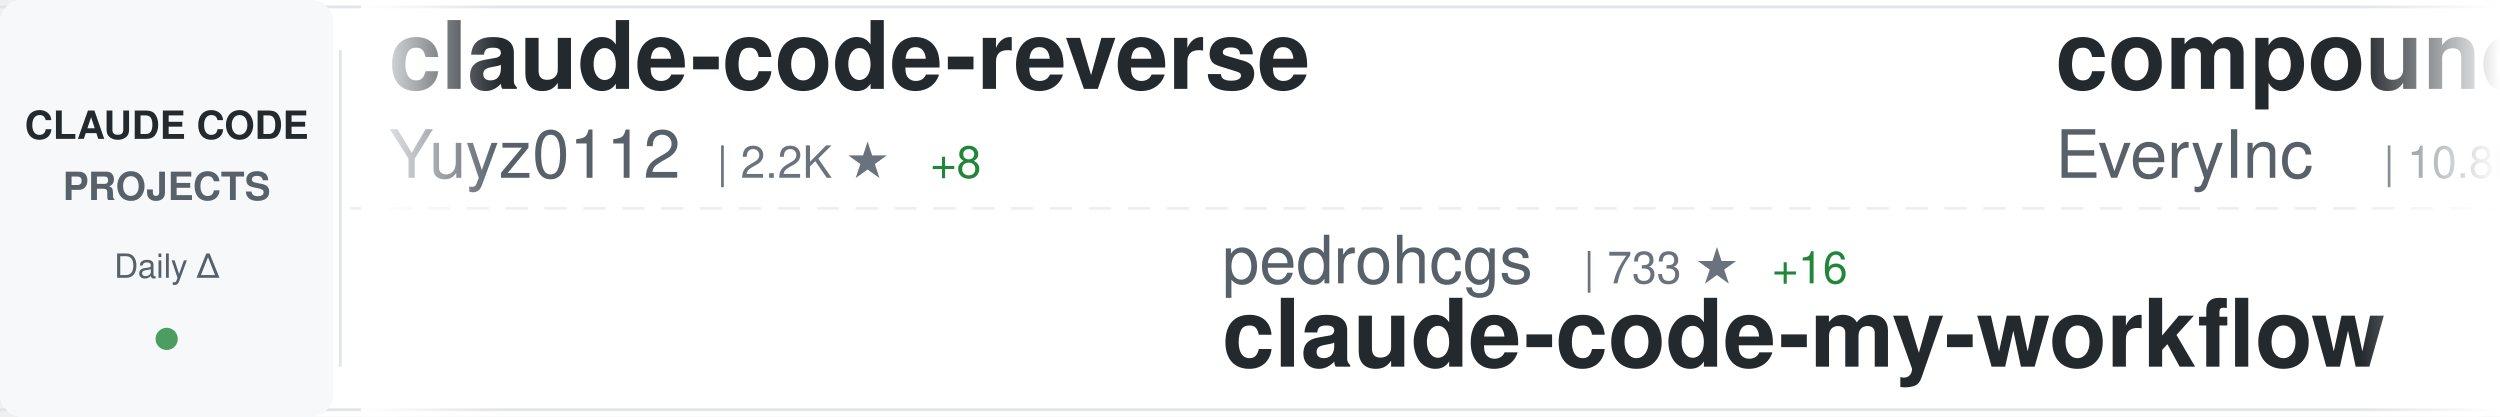
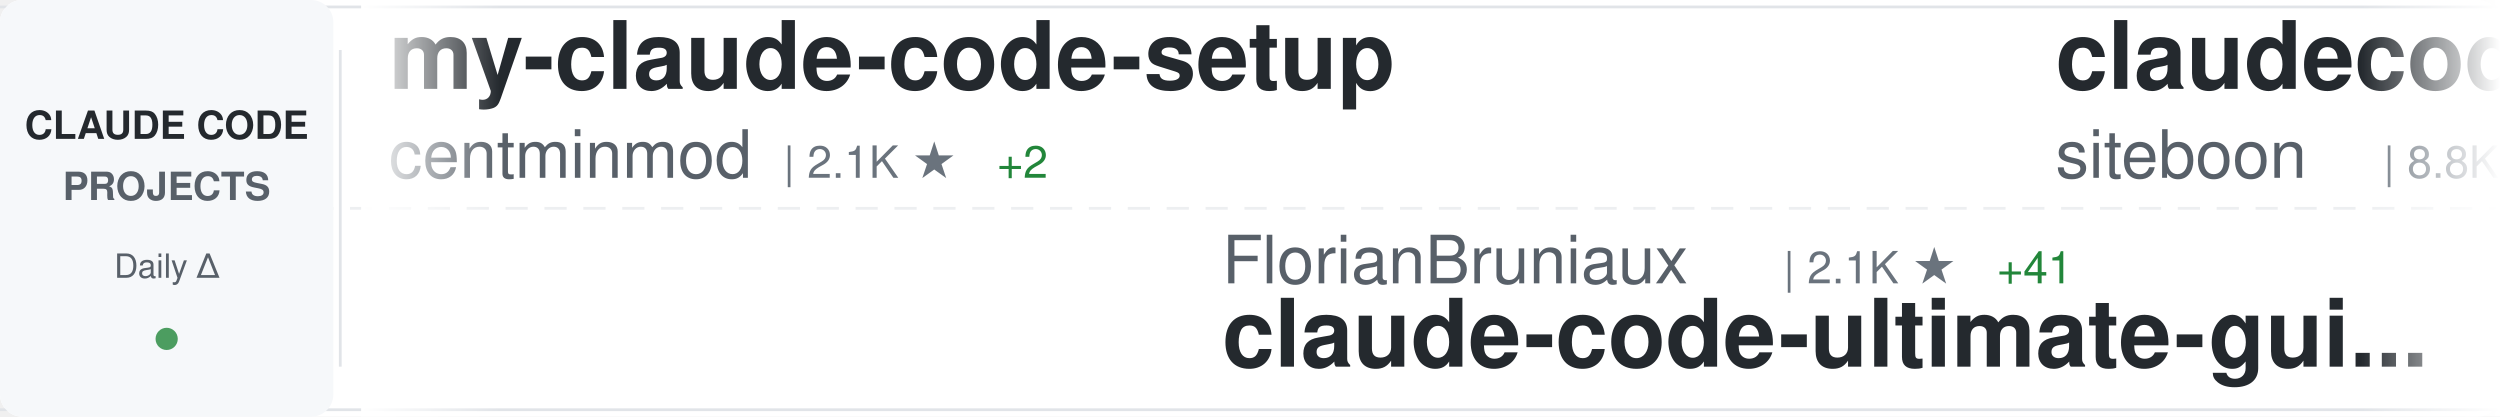
<svg xmlns="http://www.w3.org/2000/svg" width="900" height="150">
  <defs>
    <linearGradient id="awesomeLeftFade" x1="0%" y1="0%" x2="100%" y2="0%">
      <stop offset="0%" style="stop-color:#ffffff;stop-opacity:1" />
      <stop offset="100%" style="stop-color:#ffffff;stop-opacity:0" />
    </linearGradient>
    <linearGradient id="awesomeRightFade" x1="0%" y1="0%" x2="100%" y2="0%">
      <stop offset="0%" style="stop-color:#ffffff;stop-opacity:0" />
      <stop offset="100%" style="stop-color:#ffffff;stop-opacity:1" />
    </linearGradient>
  </defs>
  <rect width="900" height="150" fill="#ffffff" rx="8" />
  <rect x="0" y="2" width="900" height="1" fill="#e1e4e8" />
  <rect x="0" y="147" width="900" height="1" fill="#e1e4e8" />
  <line x1="0" y1="75" x2="900" y2="75" stroke="#e1e4e8" stroke-width="1" stroke-dasharray="8 6" opacity="0.6" />
  <rect x="0" y="0" width="120" height="150" fill="#f6f8fa" rx="8" />
  <text x="60" y="50" font-family="-apple-system, BlinkMacSystemFont, 'Segoe UI', Helvetica, Arial, sans-serif" font-size="14" font-weight="600" fill="#24292e" text-anchor="middle">CLAUDE CODE</text>
  <text x="60" y="72" font-family="-apple-system, BlinkMacSystemFont, 'Segoe UI', Helvetica, Arial, sans-serif" font-size="14" font-weight="600" fill="#586069" text-anchor="middle">PROJECTS</text>
  <text x="60" y="100" font-family="-apple-system, BlinkMacSystemFont, 'Segoe UI', Helvetica, Arial, sans-serif" font-size="12" font-weight="500" fill="#586069" text-anchor="middle">Daily Δ</text>
  <circle cx="60" cy="122" r="4" fill="#22863a" opacity="0.8" />
  <rect x="122" y="18" width="1" height="114" fill="#e1e4e8" />
  <clipPath id="awesomeTickerClip">
    <rect x="130" y="0" width="770" height="150" />
  </clipPath>
  <g clip-path="url(#awesomeTickerClip)">
    <g id="awesomeTickerItems">
      <animateTransform attributeName="transform" attributeType="XML" type="translate" from="0 0" to="-3000 0" dur="54s" repeatCount="indefinite" />
      <g transform="translate(0, 0)">
-         <text x="140" y="32" font-family="-apple-system, BlinkMacSystemFont, 'Segoe UI', Helvetica, Arial, sans-serif" font-size="34" font-weight="600" fill="#24292e">claude-code-reverse</text>
-         <text x="140" y="64" font-family="-apple-system, BlinkMacSystemFont, 'Segoe UI', Helvetica, Arial, sans-serif" font-size="24" font-weight="400" fill="#586069">Yuyz0112</text>
-         <text x="258" y="64" font-family="-apple-system, BlinkMacSystemFont, 'Segoe UI', Helvetica, Arial, sans-serif" font-size="16" font-weight="500" fill="#6a737d">| 2.2K ★</text>
-         <text x="335" y="64" font-family="-apple-system, BlinkMacSystemFont, 'Segoe UI', Helvetica, Arial, sans-serif" font-size="16" font-weight="500" fill="#22863a"> +8</text>
+         <text x="140" y="32" font-family="-apple-system, BlinkMacSystemFont, 'Segoe UI', Helvetica, Arial, sans-serif" font-size="34" font-weight="600" fill="#24292e">my-claude-code-setup</text>
+         <text x="140" y="64" font-family="-apple-system, BlinkMacSystemFont, 'Segoe UI', Helvetica, Arial, sans-serif" font-size="24" font-weight="400" fill="#586069">centminmod</text>
+         <text x="282" y="64" font-family="-apple-system, BlinkMacSystemFont, 'Segoe UI', Helvetica, Arial, sans-serif" font-size="16" font-weight="500" fill="#6a737d">| 2.1K ★</text>
+         <text x="359" y="64" font-family="-apple-system, BlinkMacSystemFont, 'Segoe UI', Helvetica, Arial, sans-serif" font-size="16" font-weight="500" fill="#22863a"> +2</text>
      </g>
      <g transform="translate(300, 0)">
-         <text x="140" y="102" font-family="-apple-system, BlinkMacSystemFont, 'Segoe UI', Helvetica, Arial, sans-serif" font-size="24" font-weight="400" fill="#586069">pedrohcgs</text>
-         <text x="270" y="102" font-family="-apple-system, BlinkMacSystemFont, 'Segoe UI', Helvetica, Arial, sans-serif" font-size="16" font-weight="500" fill="#6a737d">| 733 ★</text>
-         <text x="338" y="102" font-family="-apple-system, BlinkMacSystemFont, 'Segoe UI', Helvetica, Arial, sans-serif" font-size="16" font-weight="500" fill="#22863a"> +16</text>
-         <text x="140" y="132" font-family="-apple-system, BlinkMacSystemFont, 'Segoe UI', Helvetica, Arial, sans-serif" font-size="34" font-weight="600" fill="#24292e">claude-code-my-workflow</text>
+         <text x="140" y="102" font-family="-apple-system, BlinkMacSystemFont, 'Segoe UI', Helvetica, Arial, sans-serif" font-size="24" font-weight="400" fill="#586069">FlorianBruniaux</text>
+         <text x="342" y="102" font-family="-apple-system, BlinkMacSystemFont, 'Segoe UI', Helvetica, Arial, sans-serif" font-size="16" font-weight="500" fill="#6a737d">| 2.1K ★</text>
+         <text x="419" y="102" font-family="-apple-system, BlinkMacSystemFont, 'Segoe UI', Helvetica, Arial, sans-serif" font-size="16" font-weight="500" fill="#22863a"> +41</text>
+         <text x="140" y="132" font-family="-apple-system, BlinkMacSystemFont, 'Segoe UI', Helvetica, Arial, sans-serif" font-size="34" font-weight="600" fill="#24292e">claude-code-ultimate-gui...</text>
      </g>
      <g transform="translate(600, 0)">
-         <text x="140" y="32" font-family="-apple-system, BlinkMacSystemFont, 'Segoe UI', Helvetica, Arial, sans-serif" font-size="34" font-weight="600" fill="#24292e">compound-engineering-plu...</text>
-         <text x="140" y="64" font-family="-apple-system, BlinkMacSystemFont, 'Segoe UI', Helvetica, Arial, sans-serif" font-size="24" font-weight="400" fill="#586069">EveryInc</text>
-         <text x="258" y="64" font-family="-apple-system, BlinkMacSystemFont, 'Segoe UI', Helvetica, Arial, sans-serif" font-size="16" font-weight="500" fill="#6a737d">| 10.8K ★</text>
-         <text x="344" y="64" font-family="-apple-system, BlinkMacSystemFont, 'Segoe UI', Helvetica, Arial, sans-serif" font-size="16" font-weight="500" fill="#22863a"> +89</text>
+         <text x="140" y="32" font-family="-apple-system, BlinkMacSystemFont, 'Segoe UI', Helvetica, Arial, sans-serif" font-size="34" font-weight="600" fill="#24292e">claudecodeui</text>
+         <text x="140" y="64" font-family="-apple-system, BlinkMacSystemFont, 'Segoe UI', Helvetica, Arial, sans-serif" font-size="24" font-weight="400" fill="#586069">siteboon</text>
+         <text x="258" y="64" font-family="-apple-system, BlinkMacSystemFont, 'Segoe UI', Helvetica, Arial, sans-serif" font-size="16" font-weight="500" fill="#6a737d">| 8.8K ★</text>
+         <text x="335" y="64" font-family="-apple-system, BlinkMacSystemFont, 'Segoe UI', Helvetica, Arial, sans-serif" font-size="16" font-weight="500" fill="#22863a"> +38</text>
      </g>
      <g transform="translate(900, 0)">
-         <text x="140" y="102" font-family="-apple-system, BlinkMacSystemFont, 'Segoe UI', Helvetica, Arial, sans-serif" font-size="24" font-weight="400" fill="#586069">qwibitai</text>
-         <text x="258" y="102" font-family="-apple-system, BlinkMacSystemFont, 'Segoe UI', Helvetica, Arial, sans-serif" font-size="16" font-weight="500" fill="#6a737d">| 24.9K ★</text>
-         <text x="344" y="102" font-family="-apple-system, BlinkMacSystemFont, 'Segoe UI', Helvetica, Arial, sans-serif" font-size="16" font-weight="500" fill="#22863a"> +158</text>
-         <text x="140" y="132" font-family="-apple-system, BlinkMacSystemFont, 'Segoe UI', Helvetica, Arial, sans-serif" font-size="34" font-weight="600" fill="#24292e">nanoclaw</text>
+         <text x="140" y="102" font-family="-apple-system, BlinkMacSystemFont, 'Segoe UI', Helvetica, Arial, sans-serif" font-size="24" font-weight="400" fill="#586069">Njengah</text>
+         <text x="246" y="102" font-family="-apple-system, BlinkMacSystemFont, 'Segoe UI', Helvetica, Arial, sans-serif" font-size="16" font-weight="500" fill="#6a737d">| 1.5K ★</text>
+         <text x="323" y="102" font-family="-apple-system, BlinkMacSystemFont, 'Segoe UI', Helvetica, Arial, sans-serif" font-size="16" font-weight="500" fill="#22863a"> +2</text>
+         <text x="140" y="132" font-family="-apple-system, BlinkMacSystemFont, 'Segoe UI', Helvetica, Arial, sans-serif" font-size="34" font-weight="600" fill="#24292e">claude-code-cheat-sheet</text>
      </g>
      <g transform="translate(1200, 0)">
-         <text x="140" y="32" font-family="-apple-system, BlinkMacSystemFont, 'Segoe UI', Helvetica, Arial, sans-serif" font-size="34" font-weight="600" fill="#24292e">claude-code-action</text>
-         <text x="140" y="64" font-family="-apple-system, BlinkMacSystemFont, 'Segoe UI', Helvetica, Arial, sans-serif" font-size="24" font-weight="400" fill="#586069">anthropics</text>
-         <text x="282" y="64" font-family="-apple-system, BlinkMacSystemFont, 'Segoe UI', Helvetica, Arial, sans-serif" font-size="16" font-weight="500" fill="#6a737d">| 6.5K ★</text>
-         <text x="359" y="64" font-family="-apple-system, BlinkMacSystemFont, 'Segoe UI', Helvetica, Arial, sans-serif" font-size="16" font-weight="500" fill="#22863a"> +22</text>
+         <text x="140" y="32" font-family="-apple-system, BlinkMacSystemFont, 'Segoe UI', Helvetica, Arial, sans-serif" font-size="34" font-weight="600" fill="#24292e">everything-claude-code</text>
+         <text x="140" y="64" font-family="-apple-system, BlinkMacSystemFont, 'Segoe UI', Helvetica, Arial, sans-serif" font-size="24" font-weight="400" fill="#586069">affaan-m</text>
+         <text x="258" y="64" font-family="-apple-system, BlinkMacSystemFont, 'Segoe UI', Helvetica, Arial, sans-serif" font-size="16" font-weight="500" fill="#6a737d">| 100.5K ★</text>
+         <text x="353" y="64" font-family="-apple-system, BlinkMacSystemFont, 'Segoe UI', Helvetica, Arial, sans-serif" font-size="16" font-weight="500" fill="#22863a"> +4.4K</text>
      </g>
      <g transform="translate(1500, 0)">
-         <text x="140" y="102" font-family="-apple-system, BlinkMacSystemFont, 'Segoe UI', Helvetica, Arial, sans-serif" font-size="24" font-weight="400" fill="#586069">wshobson</text>
-         <text x="258" y="102" font-family="-apple-system, BlinkMacSystemFont, 'Segoe UI', Helvetica, Arial, sans-serif" font-size="16" font-weight="500" fill="#6a737d">| 32.0K ★</text>
-         <text x="344" y="102" font-family="-apple-system, BlinkMacSystemFont, 'Segoe UI', Helvetica, Arial, sans-serif" font-size="16" font-weight="500" fill="#22863a"> +93</text>
-         <text x="140" y="132" font-family="-apple-system, BlinkMacSystemFont, 'Segoe UI', Helvetica, Arial, sans-serif" font-size="34" font-weight="600" fill="#24292e">agents</text>
+         <text x="140" y="102" font-family="-apple-system, BlinkMacSystemFont, 'Segoe UI', Helvetica, Arial, sans-serif" font-size="24" font-weight="400" fill="#586069">frankbria</text>
+         <text x="270" y="102" font-family="-apple-system, BlinkMacSystemFont, 'Segoe UI', Helvetica, Arial, sans-serif" font-size="16" font-weight="500" fill="#6a737d">| 8.1K ★</text>
+         <text x="347" y="102" font-family="-apple-system, BlinkMacSystemFont, 'Segoe UI', Helvetica, Arial, sans-serif" font-size="16" font-weight="500" fill="#22863a"> +33</text>
+         <text x="140" y="132" font-family="-apple-system, BlinkMacSystemFont, 'Segoe UI', Helvetica, Arial, sans-serif" font-size="34" font-weight="600" fill="#24292e">ralph-claude-code</text>
      </g>
      <g transform="translate(1800, 0)">
-         <text x="140" y="32" font-family="-apple-system, BlinkMacSystemFont, 'Segoe UI', Helvetica, Arial, sans-serif" font-size="34" font-weight="600" fill="#24292e">openskills</text>
-         <text x="140" y="64" font-family="-apple-system, BlinkMacSystemFont, 'Segoe UI', Helvetica, Arial, sans-serif" font-size="24" font-weight="400" fill="#586069">numman-ali</text>
-         <text x="282" y="64" font-family="-apple-system, BlinkMacSystemFont, 'Segoe UI', Helvetica, Arial, sans-serif" font-size="16" font-weight="500" fill="#6a737d">| 9.2K ★</text>
-         <text x="359" y="64" font-family="-apple-system, BlinkMacSystemFont, 'Segoe UI', Helvetica, Arial, sans-serif" font-size="16" font-weight="500" fill="#22863a"> +33</text>
+         <text x="140" y="32" font-family="-apple-system, BlinkMacSystemFont, 'Segoe UI', Helvetica, Arial, sans-serif" font-size="34" font-weight="600" fill="#24292e">claude-code-chat</text>
+         <text x="140" y="64" font-family="-apple-system, BlinkMacSystemFont, 'Segoe UI', Helvetica, Arial, sans-serif" font-size="24" font-weight="400" fill="#586069">andrepimenta</text>
+         <text x="306" y="64" font-family="-apple-system, BlinkMacSystemFont, 'Segoe UI', Helvetica, Arial, sans-serif" font-size="16" font-weight="500" fill="#6a737d">| 1.0K ★</text>
+         <text x="383" y="64" font-family="-apple-system, BlinkMacSystemFont, 'Segoe UI', Helvetica, Arial, sans-serif" font-size="16" font-weight="500" fill="#22863a"> +1</text>
      </g>
      <g transform="translate(2100, 0)">
-         <text x="140" y="102" font-family="-apple-system, BlinkMacSystemFont, 'Segoe UI', Helvetica, Arial, sans-serif" font-size="24" font-weight="400" fill="#586069">disler</text>
-         <text x="234" y="102" font-family="-apple-system, BlinkMacSystemFont, 'Segoe UI', Helvetica, Arial, sans-serif" font-size="16" font-weight="500" fill="#6a737d">| 529 ★</text>
-         <text x="302" y="102" font-family="-apple-system, BlinkMacSystemFont, 'Segoe UI', Helvetica, Arial, sans-serif" font-size="16" font-weight="500" fill="#22863a"> +3</text>
-         <text x="140" y="132" font-family="-apple-system, BlinkMacSystemFont, 'Segoe UI', Helvetica, Arial, sans-serif" font-size="34" font-weight="600" fill="#24292e">pi-vs-claude-code</text>
+         <text x="140" y="102" font-family="-apple-system, BlinkMacSystemFont, 'Segoe UI', Helvetica, Arial, sans-serif" font-size="24" font-weight="400" fill="#586069">KimYx0207</text>
+         <text x="270" y="102" font-family="-apple-system, BlinkMacSystemFont, 'Segoe UI', Helvetica, Arial, sans-serif" font-size="16" font-weight="500" fill="#6a737d">| 2.3K ★</text>
+         <text x="347" y="102" font-family="-apple-system, BlinkMacSystemFont, 'Segoe UI', Helvetica, Arial, sans-serif" font-size="16" font-weight="500" fill="#22863a"> +46</text>
+         <text x="140" y="132" font-family="-apple-system, BlinkMacSystemFont, 'Segoe UI', Helvetica, Arial, sans-serif" font-size="34" font-weight="600" fill="#24292e">Claude-Code-x-OpenClaw-G...</text>
      </g>
      <g transform="translate(2400, 0)">
-         <text x="140" y="32" font-family="-apple-system, BlinkMacSystemFont, 'Segoe UI', Helvetica, Arial, sans-serif" font-size="34" font-weight="600" fill="#24292e">Claude-Code-Workflow</text>
-         <text x="140" y="64" font-family="-apple-system, BlinkMacSystemFont, 'Segoe UI', Helvetica, Arial, sans-serif" font-size="24" font-weight="400" fill="#586069">catlog22</text>
-         <text x="258" y="64" font-family="-apple-system, BlinkMacSystemFont, 'Segoe UI', Helvetica, Arial, sans-serif" font-size="16" font-weight="500" fill="#6a737d">| 1.6K ★</text>
-         <text x="335" y="64" font-family="-apple-system, BlinkMacSystemFont, 'Segoe UI', Helvetica, Arial, sans-serif" font-size="16" font-weight="500" fill="#22863a"> +11</text>
+         <text x="140" y="32" font-family="-apple-system, BlinkMacSystemFont, 'Segoe UI', Helvetica, Arial, sans-serif" font-size="34" font-weight="600" fill="#24292e">claude-code-hooks-master...</text>
+         <text x="140" y="64" font-family="-apple-system, BlinkMacSystemFont, 'Segoe UI', Helvetica, Arial, sans-serif" font-size="24" font-weight="400" fill="#586069">disler</text>
+         <text x="234" y="64" font-family="-apple-system, BlinkMacSystemFont, 'Segoe UI', Helvetica, Arial, sans-serif" font-size="16" font-weight="500" fill="#6a737d">| 3.4K ★</text>
+         <text x="311" y="64" font-family="-apple-system, BlinkMacSystemFont, 'Segoe UI', Helvetica, Arial, sans-serif" font-size="16" font-weight="500" fill="#22863a"> +22</text>
      </g>
      <g transform="translate(2700, 0)">
-         <text x="140" y="102" font-family="-apple-system, BlinkMacSystemFont, 'Segoe UI', Helvetica, Arial, sans-serif" font-size="24" font-weight="400" fill="#586069">RichardAtCT</text>
-         <text x="294" y="102" font-family="-apple-system, BlinkMacSystemFont, 'Segoe UI', Helvetica, Arial, sans-serif" font-size="16" font-weight="500" fill="#6a737d">| 2.2K ★</text>
-         <text x="371" y="102" font-family="-apple-system, BlinkMacSystemFont, 'Segoe UI', Helvetica, Arial, sans-serif" font-size="16" font-weight="500" fill="#22863a"> +20</text>
-         <text x="140" y="132" font-family="-apple-system, BlinkMacSystemFont, 'Segoe UI', Helvetica, Arial, sans-serif" font-size="34" font-weight="600" fill="#24292e">claude-code-telegram</text>
+         <text x="140" y="102" font-family="-apple-system, BlinkMacSystemFont, 'Segoe UI', Helvetica, Arial, sans-serif" font-size="24" font-weight="400" fill="#586069">JessyTsui</text>
+         <text x="270" y="102" font-family="-apple-system, BlinkMacSystemFont, 'Segoe UI', Helvetica, Arial, sans-serif" font-size="16" font-weight="500" fill="#6a737d">| 1.2K ★</text>
+         <text x="347" y="102" font-family="-apple-system, BlinkMacSystemFont, 'Segoe UI', Helvetica, Arial, sans-serif" font-size="16" font-weight="500" fill="#22863a"> +3</text>
+         <text x="140" y="132" font-family="-apple-system, BlinkMacSystemFont, 'Segoe UI', Helvetica, Arial, sans-serif" font-size="34" font-weight="600" fill="#24292e">Claude-Code-Remote</text>
      </g>
      <g transform="translate(3000, 0)">
-         <text x="140" y="32" font-family="-apple-system, BlinkMacSystemFont, 'Segoe UI', Helvetica, Arial, sans-serif" font-size="34" font-weight="600" fill="#24292e">claude-code-reverse</text>
-         <text x="140" y="64" font-family="-apple-system, BlinkMacSystemFont, 'Segoe UI', Helvetica, Arial, sans-serif" font-size="24" font-weight="400" fill="#586069">Yuyz0112</text>
-         <text x="258" y="64" font-family="-apple-system, BlinkMacSystemFont, 'Segoe UI', Helvetica, Arial, sans-serif" font-size="16" font-weight="500" fill="#6a737d">| 2.2K ★</text>
-         <text x="335" y="64" font-family="-apple-system, BlinkMacSystemFont, 'Segoe UI', Helvetica, Arial, sans-serif" font-size="16" font-weight="500" fill="#22863a"> +8</text>
+         <text x="140" y="32" font-family="-apple-system, BlinkMacSystemFont, 'Segoe UI', Helvetica, Arial, sans-serif" font-size="34" font-weight="600" fill="#24292e">my-claude-code-setup</text>
+         <text x="140" y="64" font-family="-apple-system, BlinkMacSystemFont, 'Segoe UI', Helvetica, Arial, sans-serif" font-size="24" font-weight="400" fill="#586069">centminmod</text>
+         <text x="282" y="64" font-family="-apple-system, BlinkMacSystemFont, 'Segoe UI', Helvetica, Arial, sans-serif" font-size="16" font-weight="500" fill="#6a737d">| 2.1K ★</text>
+         <text x="359" y="64" font-family="-apple-system, BlinkMacSystemFont, 'Segoe UI', Helvetica, Arial, sans-serif" font-size="16" font-weight="500" fill="#22863a"> +2</text>
      </g>
      <g transform="translate(3300, 0)">
-         <text x="140" y="102" font-family="-apple-system, BlinkMacSystemFont, 'Segoe UI', Helvetica, Arial, sans-serif" font-size="24" font-weight="400" fill="#586069">pedrohcgs</text>
-         <text x="270" y="102" font-family="-apple-system, BlinkMacSystemFont, 'Segoe UI', Helvetica, Arial, sans-serif" font-size="16" font-weight="500" fill="#6a737d">| 733 ★</text>
-         <text x="338" y="102" font-family="-apple-system, BlinkMacSystemFont, 'Segoe UI', Helvetica, Arial, sans-serif" font-size="16" font-weight="500" fill="#22863a"> +16</text>
-         <text x="140" y="132" font-family="-apple-system, BlinkMacSystemFont, 'Segoe UI', Helvetica, Arial, sans-serif" font-size="34" font-weight="600" fill="#24292e">claude-code-my-workflow</text>
+         <text x="140" y="102" font-family="-apple-system, BlinkMacSystemFont, 'Segoe UI', Helvetica, Arial, sans-serif" font-size="24" font-weight="400" fill="#586069">FlorianBruniaux</text>
+         <text x="342" y="102" font-family="-apple-system, BlinkMacSystemFont, 'Segoe UI', Helvetica, Arial, sans-serif" font-size="16" font-weight="500" fill="#6a737d">| 2.1K ★</text>
+         <text x="419" y="102" font-family="-apple-system, BlinkMacSystemFont, 'Segoe UI', Helvetica, Arial, sans-serif" font-size="16" font-weight="500" fill="#22863a"> +41</text>
+         <text x="140" y="132" font-family="-apple-system, BlinkMacSystemFont, 'Segoe UI', Helvetica, Arial, sans-serif" font-size="34" font-weight="600" fill="#24292e">claude-code-ultimate-gui...</text>
      </g>
      <g transform="translate(3600, 0)">
-         <text x="140" y="32" font-family="-apple-system, BlinkMacSystemFont, 'Segoe UI', Helvetica, Arial, sans-serif" font-size="34" font-weight="600" fill="#24292e">compound-engineering-plu...</text>
-         <text x="140" y="64" font-family="-apple-system, BlinkMacSystemFont, 'Segoe UI', Helvetica, Arial, sans-serif" font-size="24" font-weight="400" fill="#586069">EveryInc</text>
-         <text x="258" y="64" font-family="-apple-system, BlinkMacSystemFont, 'Segoe UI', Helvetica, Arial, sans-serif" font-size="16" font-weight="500" fill="#6a737d">| 10.8K ★</text>
-         <text x="344" y="64" font-family="-apple-system, BlinkMacSystemFont, 'Segoe UI', Helvetica, Arial, sans-serif" font-size="16" font-weight="500" fill="#22863a"> +89</text>
+         <text x="140" y="32" font-family="-apple-system, BlinkMacSystemFont, 'Segoe UI', Helvetica, Arial, sans-serif" font-size="34" font-weight="600" fill="#24292e">claudecodeui</text>
+         <text x="140" y="64" font-family="-apple-system, BlinkMacSystemFont, 'Segoe UI', Helvetica, Arial, sans-serif" font-size="24" font-weight="400" fill="#586069">siteboon</text>
+         <text x="258" y="64" font-family="-apple-system, BlinkMacSystemFont, 'Segoe UI', Helvetica, Arial, sans-serif" font-size="16" font-weight="500" fill="#6a737d">| 8.8K ★</text>
+         <text x="335" y="64" font-family="-apple-system, BlinkMacSystemFont, 'Segoe UI', Helvetica, Arial, sans-serif" font-size="16" font-weight="500" fill="#22863a"> +38</text>
      </g>
      <g transform="translate(3900, 0)">
-         <text x="140" y="102" font-family="-apple-system, BlinkMacSystemFont, 'Segoe UI', Helvetica, Arial, sans-serif" font-size="24" font-weight="400" fill="#586069">qwibitai</text>
-         <text x="258" y="102" font-family="-apple-system, BlinkMacSystemFont, 'Segoe UI', Helvetica, Arial, sans-serif" font-size="16" font-weight="500" fill="#6a737d">| 24.9K ★</text>
-         <text x="344" y="102" font-family="-apple-system, BlinkMacSystemFont, 'Segoe UI', Helvetica, Arial, sans-serif" font-size="16" font-weight="500" fill="#22863a"> +158</text>
-         <text x="140" y="132" font-family="-apple-system, BlinkMacSystemFont, 'Segoe UI', Helvetica, Arial, sans-serif" font-size="34" font-weight="600" fill="#24292e">nanoclaw</text>
+         <text x="140" y="102" font-family="-apple-system, BlinkMacSystemFont, 'Segoe UI', Helvetica, Arial, sans-serif" font-size="24" font-weight="400" fill="#586069">Njengah</text>
+         <text x="246" y="102" font-family="-apple-system, BlinkMacSystemFont, 'Segoe UI', Helvetica, Arial, sans-serif" font-size="16" font-weight="500" fill="#6a737d">| 1.5K ★</text>
+         <text x="323" y="102" font-family="-apple-system, BlinkMacSystemFont, 'Segoe UI', Helvetica, Arial, sans-serif" font-size="16" font-weight="500" fill="#22863a"> +2</text>
+         <text x="140" y="132" font-family="-apple-system, BlinkMacSystemFont, 'Segoe UI', Helvetica, Arial, sans-serif" font-size="34" font-weight="600" fill="#24292e">claude-code-cheat-sheet</text>
      </g>
    </g>
  </g>
  <rect x="130" y="0" width="50" height="150" fill="url(#awesomeLeftFade)" />
  <rect x="850" y="0" width="50" height="150" fill="url(#awesomeRightFade)" />
</svg>
